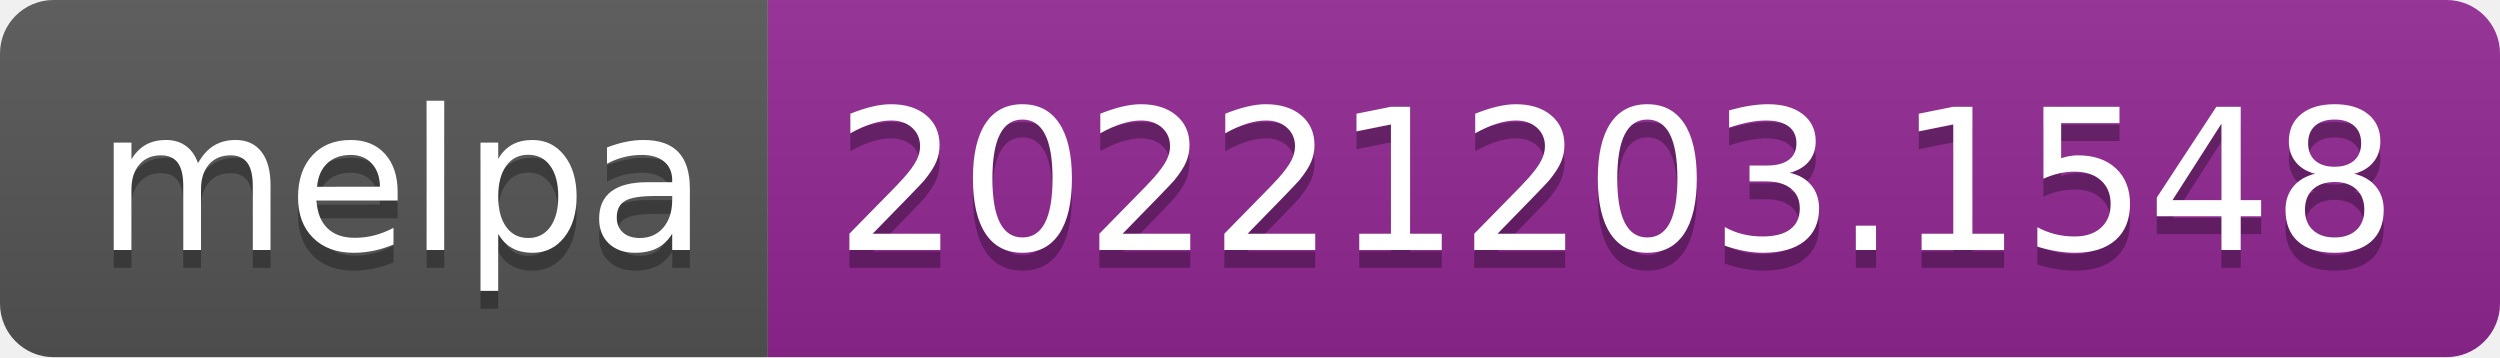
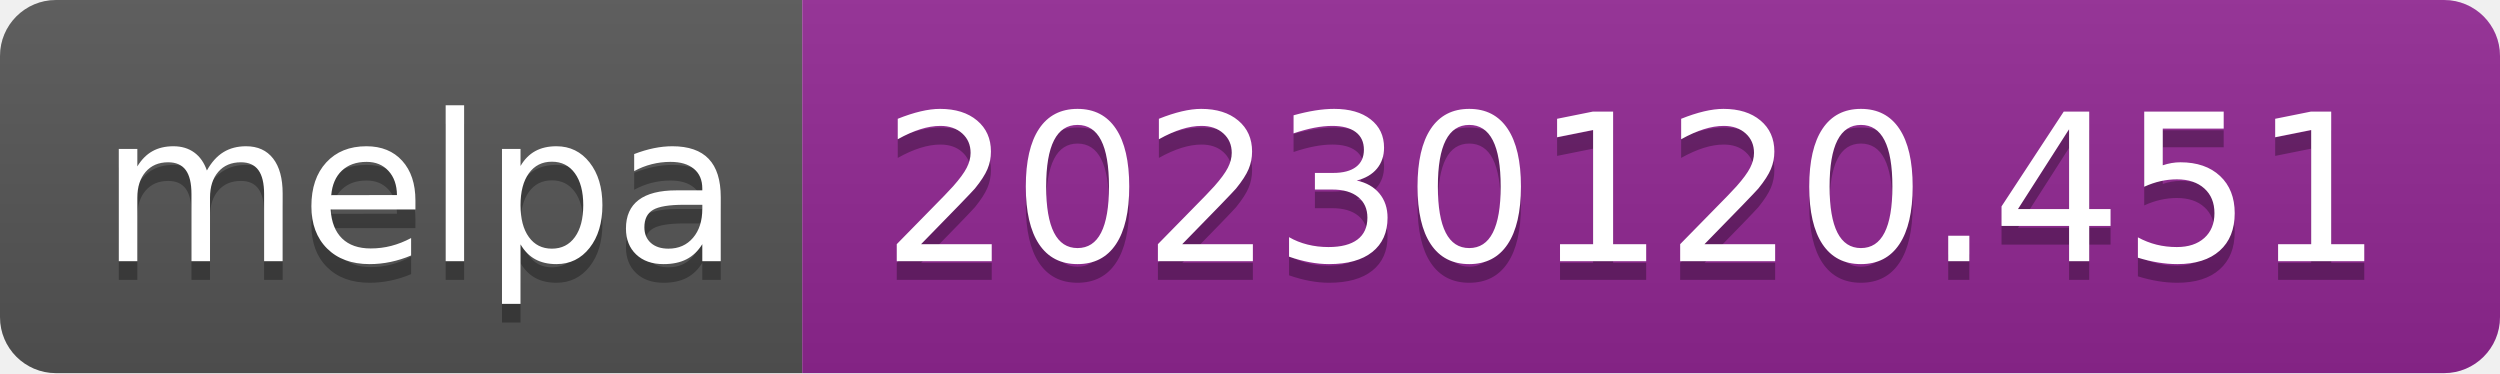
- <svg xmlns="http://www.w3.org/2000/svg" width="140" height="20" role="img" aria-label="melpa: 20221203.1548">
+ <svg xmlns="http://www.w3.org/2000/svg" width="134" height="20" role="img" aria-label="melpa: 20230120.451">
  <linearGradient id="s" x2="0" y2="100%">
    <stop offset="0" stop-color="#bbb" stop-opacity=".1" />
    <stop offset="1" stop-opacity=".1" />
  </linearGradient>
  <clipPath id="r">
-     <rect width="140" height="20" rx="3" fill="#fff" />
+     <rect width="134" height="20" rx="3" fill="#fff" />
  </clipPath>
  <g clip-path="url(#r)">
    <rect width="43" height="20" fill="#555" />
-     <rect x="43" width="97" height="20" fill="#922793" />
-     <rect width="140" height="20" fill="url(#s)" />
+     <rect x="43" width="91" height="20" fill="#922793" />
+     <rect width="134" height="20" fill="url(#s)" />
  </g>
  <g fill="#fff" text-anchor="middle" font-family="Verdana,Geneva,DejaVu Sans,sans-serif" text-rendering="geometricPrecision" font-size="110">
    <text aria-hidden="true" x="225" y="150" fill="#010101" fill-opacity=".3" transform="scale(.1)" textLength="330">melpa</text>
    <text x="225" y="140" transform="scale(.1)" fill="#fff" textLength="330">melpa</text>
-     <text aria-hidden="true" x="905" y="150" fill="#010101" fill-opacity=".3" transform="scale(.1)" textLength="870">20221203.1548</text>
-     <text x="905" y="140" transform="scale(.1)" fill="#fff" textLength="870">20221203.1548</text>
+     <text aria-hidden="true" x="875" y="150" fill="#010101" fill-opacity=".3" transform="scale(.1)" textLength="810">20230120.451</text>
+     <text x="875" y="140" transform="scale(.1)" fill="#fff" textLength="810">20230120.451</text>
  </g>
</svg>
